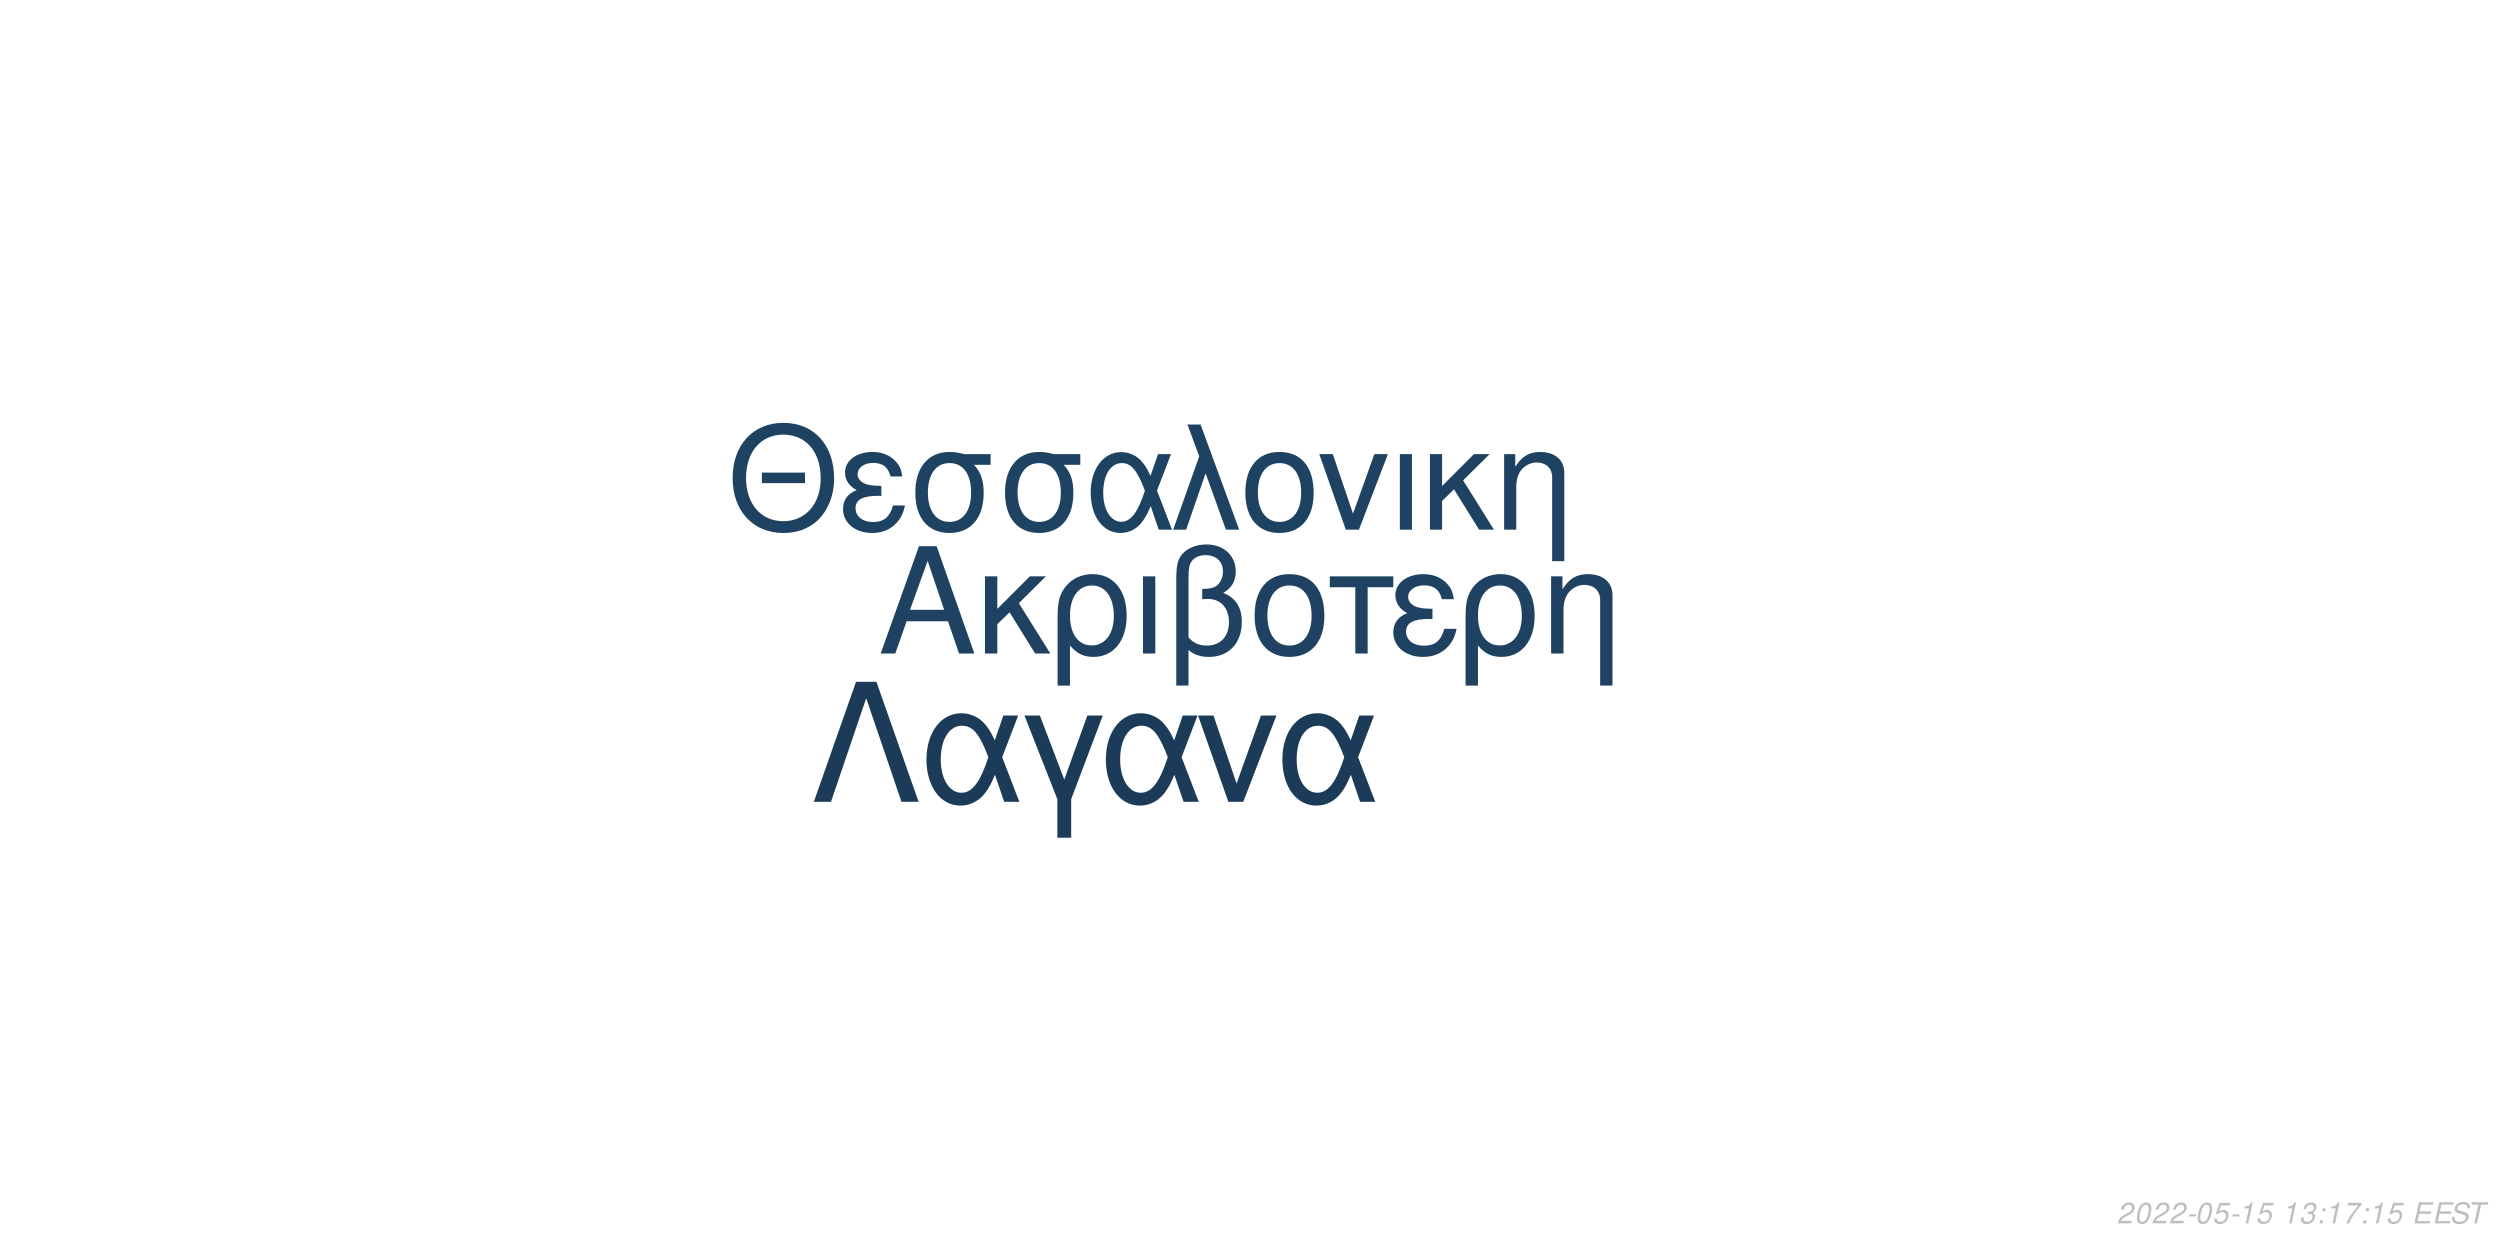
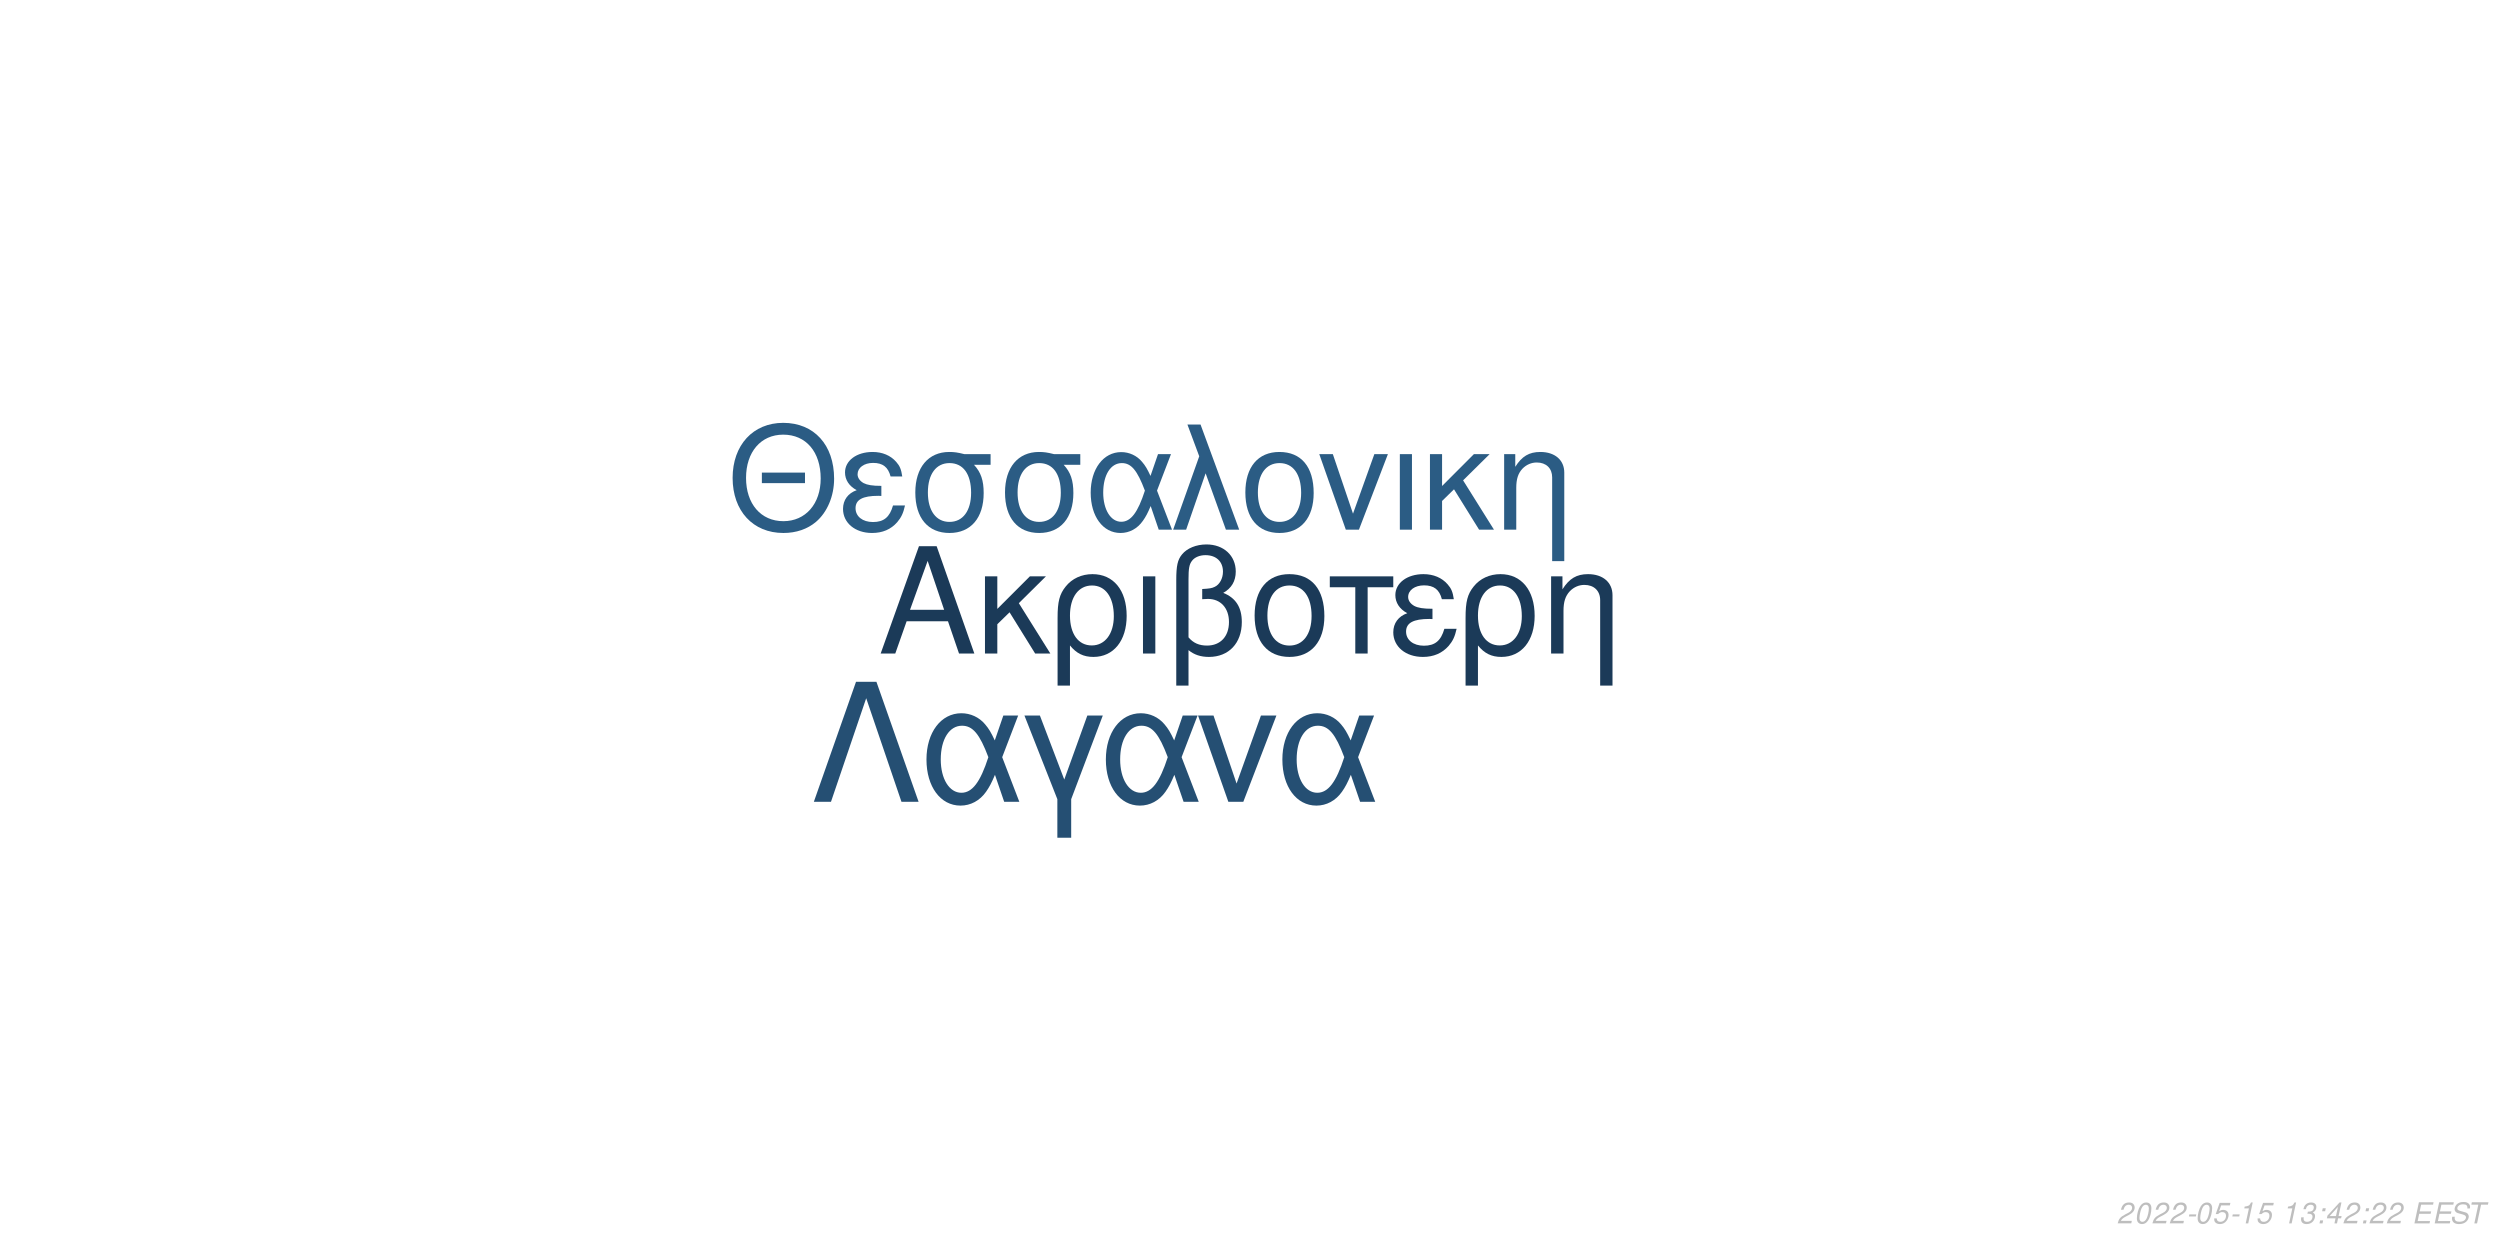
<svg xmlns="http://www.w3.org/2000/svg" xmlns:xlink="http://www.w3.org/1999/xlink" width="864pt" height="432pt" viewBox="0 0 864 432" version="1.1">
  <defs>
    <g>
      <symbol overflow="visible" id="glyph0-0">
        <path style="stroke:none;" d="" />
      </symbol>
      <symbol overflow="visible" id="glyph0-1">
        <path style="stroke:none;" d="M 24.125 -11.141 L 27.938 0 L 33.234 0 L 20.203 -37.094 L 14.094 -37.094 L 0.859 0 L 5.906 0 L 9.828 -11.141 Z M 22.797 -15.109 L 11 -15.109 L 17.094 -32.016 Z M 22.797 -15.109 " />
      </symbol>
      <symbol overflow="visible" id="glyph0-2">
        <path style="stroke:none;" d="M 7.172 -15.422 L 7.172 -26.672 L 2.906 -26.672 L 2.906 0 L 7.172 0 L 7.172 -10.125 L 11.406 -14.25 L 20.25 0 L 25.5 0 L 14.609 -17.406 L 23.969 -26.672 L 18.422 -26.672 Z M 7.172 -15.422 " />
      </symbol>
      <symbol overflow="visible" id="glyph0-3">
        <path style="stroke:none;" d="M 3 11.094 L 7.281 11.094 L 7.281 -2.797 C 9.516 -0.047 11.953 1.172 15.375 1.172 C 22.344 1.172 26.875 -4.422 26.875 -13.031 C 26.875 -21.891 22.297 -27.438 15.062 -27.438 C 11.297 -27.438 7.984 -25.906 5.797 -23.156 C 3.672 -20.516 3 -17.969 3 -12.359 Z M 14.906 -23.516 C 19.547 -23.516 22.438 -19.438 22.438 -12.922 C 22.438 -6.812 19.391 -2.797 14.812 -2.797 C 10.172 -2.797 7.281 -6.766 7.281 -13.125 C 7.281 -19.484 10.234 -23.516 14.906 -23.516 Z M 14.906 -23.516 " />
      </symbol>
      <symbol overflow="visible" id="glyph0-4">
        <path style="stroke:none;" d="M 3.516 0 L 7.781 0 L 7.781 -26.672 L 3.516 -26.672 Z M 3.516 0 " />
      </symbol>
      <symbol overflow="visible" id="glyph0-5">
        <path style="stroke:none;" d="M 4.016 11.094 L 8.25 11.094 L 8.25 -1.172 C 10.172 0.406 12.422 1.172 15.312 1.172 C 22.188 1.172 26.672 -3.609 26.672 -10.891 C 26.672 -15.984 24.578 -19.234 20.25 -20.969 C 23.109 -22.547 24.578 -25.031 24.578 -28.344 C 24.578 -33.844 20.406 -37.703 14.453 -37.703 C 10.938 -37.703 7.734 -36.391 6 -34.25 C 4.484 -32.422 4.016 -30.328 4.016 -25.391 Z M 8.25 -25.656 C 8.25 -29.359 8.5 -30.844 9.469 -32.062 C 10.375 -33.281 12.156 -34 14.094 -34 C 17.812 -34 20.156 -31.812 20.156 -28.297 C 20.156 -25.953 18.984 -23.812 17.297 -23.047 C 16.281 -22.547 15.469 -22.438 12.984 -22.297 L 12.984 -18.781 C 13.734 -18.828 14.344 -18.875 14.969 -18.875 C 19.344 -18.875 22.234 -15.719 22.234 -10.891 C 22.234 -5.906 19.281 -2.75 14.656 -2.75 C 11.953 -2.75 9.922 -3.609 8.25 -5.594 Z M 8.25 -25.656 " />
      </symbol>
      <symbol overflow="visible" id="glyph0-6">
        <path style="stroke:none;" d="M 14.094 -27.438 C 6.562 -27.438 2.094 -22.094 2.094 -13.125 C 2.094 -4.125 6.562 1.172 14.141 1.172 C 21.672 1.172 26.203 -4.172 26.203 -12.922 C 26.203 -22.188 21.828 -27.438 14.094 -27.438 Z M 14.141 -23.516 C 18.938 -23.516 21.781 -19.594 21.781 -12.984 C 21.781 -6.672 18.828 -2.75 14.141 -2.75 C 9.422 -2.75 6.516 -6.672 6.516 -13.125 C 6.516 -19.594 9.422 -23.516 14.141 -23.516 Z M 14.141 -23.516 " />
      </symbol>
      <symbol overflow="visible" id="glyph0-7">
        <path style="stroke:none;" d="M 7.891 0 L 12.156 0 L 12.156 -22.906 L 21.016 -22.906 L 21.016 -26.672 L -0.922 -26.672 L -0.922 -22.906 L 7.891 -22.906 Z M 7.891 0 " />
      </symbol>
      <symbol overflow="visible" id="glyph0-8">
        <path style="stroke:none;" d="M 14.562 -15.469 C 11.344 -15.469 9.562 -15.781 8.297 -16.438 C 6.922 -17.203 6.156 -18.328 6.156 -19.547 C 6.156 -21.891 8.453 -23.562 11.656 -23.562 C 15.062 -23.562 16.953 -22.094 17.812 -18.781 L 21.938 -18.781 C 21.578 -21.266 21.062 -22.5 19.797 -23.922 C 17.812 -26.203 14.906 -27.438 11.453 -27.438 C 5.797 -27.438 1.734 -24.375 1.734 -20.203 C 1.734 -17.609 3.156 -15.375 5.859 -13.938 C 2.797 -12.875 1.016 -10.484 1.016 -7.328 C 1.016 -2.391 5.297 1.172 11.25 1.172 C 14.969 1.172 17.906 -0.109 20.156 -2.641 C 21.578 -4.328 22.297 -5.797 22.906 -8.547 L 18.672 -8.547 C 17.5 -4.422 15.422 -2.703 11.609 -2.703 C 7.938 -2.703 5.438 -4.688 5.438 -7.578 C 5.438 -10.578 7.938 -11.953 13.484 -11.953 C 13.641 -11.953 14.094 -11.953 14.562 -11.906 Z M 14.562 -15.469 " />
      </symbol>
      <symbol overflow="visible" id="glyph0-9">
        <path style="stroke:none;" d="M 3.562 -26.672 L 3.562 0 L 7.844 0 L 7.844 -14.703 C 7.844 -17.906 8.5 -19.891 10.031 -21.531 C 11.406 -22.953 13.188 -23.719 15.062 -23.719 C 18.375 -23.719 20.516 -21.672 20.516 -18.469 L 20.516 11.094 L 24.781 11.094 L 24.781 -20.156 C 24.781 -24.578 21.469 -27.438 16.328 -27.438 C 12.359 -27.438 9.828 -25.906 7.484 -22.188 L 7.484 -26.672 Z M 3.562 -26.672 " />
      </symbol>
      <symbol overflow="visible" id="glyph1-0">
        <path style="stroke:none;" d="" />
      </symbol>
      <symbol overflow="visible" id="glyph1-1">
        <path style="stroke:none;" d="M 26.859 -19.734 L 11.953 -19.734 L 11.953 -16.094 L 26.859 -16.094 Z M 19.328 -36.922 C 8.922 -36.922 1.844 -29.25 1.844 -17.891 C 1.844 -6.484 8.875 1.141 19.391 1.141 C 23.812 1.141 27.703 -0.203 30.641 -2.688 C 34.578 -6.031 36.922 -11.656 36.922 -17.594 C 36.922 -29.297 30 -36.922 19.328 -36.922 Z M 19.328 -32.844 C 27.203 -32.844 32.281 -26.906 32.281 -17.688 C 32.281 -8.922 27.062 -2.938 19.391 -2.938 C 11.609 -2.938 6.484 -8.922 6.484 -17.891 C 6.484 -26.859 11.609 -32.844 19.328 -32.844 Z M 19.328 -32.844 " />
      </symbol>
      <symbol overflow="visible" id="glyph1-2">
        <path style="stroke:none;" d="M 14.25 -15.141 C 11.109 -15.141 9.375 -15.453 8.125 -16.094 C 6.781 -16.844 6.031 -17.938 6.031 -19.141 C 6.031 -21.422 8.266 -23.078 11.406 -23.078 C 14.75 -23.078 16.594 -21.625 17.438 -18.391 L 21.469 -18.391 C 21.125 -20.828 20.625 -22.031 19.391 -23.422 C 17.438 -25.656 14.594 -26.859 11.219 -26.859 C 5.688 -26.859 1.688 -23.875 1.688 -19.781 C 1.688 -17.234 3.094 -15.047 5.734 -13.656 C 2.734 -12.609 1 -10.266 1 -7.172 C 1 -2.344 5.188 1.141 11.016 1.141 C 14.656 1.141 17.547 -0.094 19.734 -2.594 C 21.125 -4.234 21.828 -5.688 22.422 -8.375 L 18.281 -8.375 C 17.141 -4.328 15.094 -2.641 11.359 -2.641 C 7.766 -2.641 5.328 -4.578 5.328 -7.422 C 5.328 -10.359 7.766 -11.703 13.203 -11.703 C 13.359 -11.703 13.797 -11.703 14.25 -11.656 Z M 14.25 -15.141 " />
      </symbol>
      <symbol overflow="visible" id="glyph1-3">
        <path style="stroke:none;" d="M 29 -26.109 L 19.938 -26.109 C 17.594 -26.703 16.438 -26.859 14.703 -26.859 C 7.469 -26.859 2.984 -21.469 2.984 -12.859 C 2.984 -4.031 7.375 1.141 14.797 1.141 C 22.172 1.141 26.609 -4.078 26.609 -12.656 C 26.609 -17.047 25.656 -19.828 23.266 -22.422 L 29 -22.422 Z M 14.797 -23.016 C 19.531 -23.016 22.266 -19.234 22.266 -12.75 C 22.266 -6.531 19.438 -2.688 14.797 -2.688 C 10.172 -2.688 7.328 -6.531 7.328 -12.859 C 7.328 -19.188 10.172 -23.016 14.797 -23.016 Z M 14.797 -23.016 " />
      </symbol>
      <symbol overflow="visible" id="glyph1-4">
        <path style="stroke:none;" d="M 29.344 -26.109 L 24.859 -26.109 L 22.266 -18.578 C 21.125 -21.031 20.484 -22.125 19.328 -23.469 C 17.547 -25.609 14.906 -26.812 12.156 -26.812 C 5.984 -26.812 1.594 -20.984 1.594 -12.812 C 1.594 -4.578 5.828 1.141 11.906 1.141 C 14.953 1.141 17.734 -0.344 19.625 -3.047 C 20.672 -4.531 21.281 -5.688 22.328 -8.172 L 25.109 0 L 29.703 0 L 24.516 -13.5 Z M 20.328 -13.5 C 17.891 -5.922 15.453 -2.734 12.156 -2.734 C 8.516 -2.734 5.922 -6.922 5.922 -12.812 C 5.922 -18.938 8.516 -23.016 12.359 -23.016 C 15.594 -23.016 17.688 -20.531 20.328 -13.5 Z M 20.328 -13.5 " />
      </symbol>
      <symbol overflow="visible" id="glyph1-5">
        <path style="stroke:none;" d="M 1.094 0 L 5.578 0 L 12.312 -19.484 L 19.328 0 L 23.922 0 L 10.562 -36.328 L 6.031 -36.328 L 10.109 -25.359 Z M 1.094 0 " />
      </symbol>
      <symbol overflow="visible" id="glyph1-6">
        <path style="stroke:none;" d="M 13.797 -26.859 C 6.422 -26.859 2.047 -21.625 2.047 -12.859 C 2.047 -4.031 6.422 1.141 13.859 1.141 C 21.234 1.141 25.656 -4.078 25.656 -12.656 C 25.656 -21.719 21.375 -26.859 13.797 -26.859 Z M 13.859 -23.016 C 18.531 -23.016 21.328 -19.188 21.328 -12.703 C 21.328 -6.531 18.438 -2.688 13.859 -2.688 C 9.219 -2.688 6.375 -6.531 6.375 -12.859 C 6.375 -19.188 9.219 -23.016 13.859 -23.016 Z M 13.859 -23.016 " />
      </symbol>
      <symbol overflow="visible" id="glyph1-7">
        <path style="stroke:none;" d="M 14.297 0 L 24.312 -26.109 L 19.625 -26.109 L 12.25 -5.531 L 5.281 -26.109 L 0.594 -26.109 L 9.766 0 Z M 14.297 0 " />
      </symbol>
      <symbol overflow="visible" id="glyph1-8">
        <path style="stroke:none;" d="M 3.438 0 L 7.625 0 L 7.625 -26.109 L 3.438 -26.109 Z M 3.438 0 " />
      </symbol>
      <symbol overflow="visible" id="glyph1-9">
        <path style="stroke:none;" d="M 7.031 -15.094 L 7.031 -26.109 L 2.844 -26.109 L 2.844 0 L 7.031 0 L 7.031 -9.922 L 11.156 -13.953 L 19.828 0 L 24.969 0 L 14.297 -17.047 L 23.469 -26.109 L 18.031 -26.109 Z M 7.031 -15.094 " />
      </symbol>
      <symbol overflow="visible" id="glyph1-10">
        <path style="stroke:none;" d="M 3.484 -26.109 L 3.484 0 L 7.672 0 L 7.672 -14.406 C 7.672 -17.547 8.328 -19.484 9.812 -21.078 C 11.156 -22.469 12.906 -23.219 14.75 -23.219 C 17.984 -23.219 20.078 -21.234 20.078 -18.094 L 20.078 10.859 L 24.266 10.859 L 24.266 -19.734 C 24.266 -24.062 21.031 -26.859 16 -26.859 C 12.109 -26.859 9.609 -25.359 7.328 -21.719 L 7.328 -26.109 Z M 3.484 -26.109 " />
      </symbol>
      <symbol overflow="visible" id="glyph2-0">
        <path style="stroke:none;" d="" />
      </symbol>
      <symbol overflow="visible" id="glyph2-1">
        <path style="stroke:none;" d="M 22.531 -41.484 L 15.484 -41.484 L 0.906 0 L 6.828 0 L 19 -35.797 L 31.188 0 L 37.109 0 Z M 22.531 -41.484 " />
      </symbol>
      <symbol overflow="visible" id="glyph2-2">
        <path style="stroke:none;" d="M 33.516 -29.812 L 28.391 -29.812 L 25.438 -21.219 C 24.125 -24.016 23.391 -25.266 22.078 -26.797 C 20.031 -29.25 17.016 -30.609 13.891 -30.609 C 6.828 -30.609 1.828 -23.953 1.828 -14.625 C 1.828 -5.234 6.656 1.312 13.594 1.312 C 17.078 1.312 20.266 -0.391 22.422 -3.469 C 23.609 -5.172 24.297 -6.484 25.5 -9.328 L 28.688 0 L 33.922 0 L 28 -15.422 Z M 23.219 -15.422 C 20.422 -6.766 17.641 -3.125 13.891 -3.125 C 9.734 -3.125 6.766 -7.906 6.766 -14.625 C 6.766 -21.625 9.734 -26.297 14.109 -26.297 C 17.812 -26.297 20.203 -23.453 23.219 -15.422 Z M 23.219 -15.422 " />
      </symbol>
      <symbol overflow="visible" id="glyph2-3">
        <path style="stroke:none;" d="M 12.062 12.406 L 16.844 12.406 L 16.844 -0.906 L 27.766 -29.812 L 22.422 -29.812 L 14.453 -7.688 L 6.031 -29.812 L 0.688 -29.812 L 12.062 -0.906 Z M 12.062 12.406 " />
      </symbol>
      <symbol overflow="visible" id="glyph2-4">
        <path style="stroke:none;" d="M 16.328 0 L 27.766 -29.812 L 22.422 -29.812 L 14 -6.312 L 6.031 -29.812 L 0.688 -29.812 L 11.156 0 Z M 16.328 0 " />
      </symbol>
      <symbol overflow="visible" id="glyph3-0">
        <path style="stroke:none;" d="" />
      </symbol>
      <symbol overflow="visible" id="glyph3-1">
        <path style="stroke:none;" d="M 5.234 -0.875 L 1.469 -0.875 C 1.641 -1.375 2.203 -1.891 3.109 -2.344 L 4.234 -2.938 C 5.562 -3.625 6.219 -4.469 6.219 -5.484 C 6.219 -5.938 6.062 -6.359 5.797 -6.656 C 5.469 -7.047 4.984 -7.234 4.312 -7.234 C 2.766 -7.234 1.891 -6.453 1.484 -4.734 L 2.375 -4.734 C 2.484 -5.188 2.609 -5.484 2.797 -5.75 C 3.094 -6.203 3.609 -6.453 4.188 -6.453 C 4.891 -6.453 5.344 -6.031 5.344 -5.375 C 5.344 -4.703 4.859 -4.094 4.016 -3.656 L 2.984 -3.125 C 1.234 -2.188 0.797 -1.656 0.344 -0.016 L 5.047 -0.016 Z M 5.234 -0.875 " />
      </symbol>
      <symbol overflow="visible" id="glyph3-2">
        <path style="stroke:none;" d="M 4.203 -7.234 C 3.375 -7.234 2.688 -6.812 2.125 -5.984 C 1.484 -5.047 0.984 -3.188 0.984 -1.734 C 0.984 -1.109 1.172 -0.562 1.484 -0.266 C 1.797 0.047 2.281 0.234 2.766 0.234 C 3.625 0.234 4.281 -0.156 4.859 -1.016 C 5.516 -1.953 6 -3.797 6 -5.266 C 6 -6.5 5.328 -7.234 4.203 -7.234 Z M 4.094 -6.453 C 4.734 -6.453 5.125 -5.984 5.125 -5.156 C 5.125 -4.203 4.781 -2.625 4.406 -1.812 C 3.984 -0.938 3.516 -0.547 2.875 -0.547 C 2.25 -0.547 1.875 -1.031 1.875 -1.828 C 1.875 -2.797 2.203 -4.344 2.594 -5.203 C 2.984 -6.047 3.453 -6.453 4.094 -6.453 Z M 4.094 -6.453 " />
      </symbol>
      <symbol overflow="visible" id="glyph3-3">
        <path style="stroke:none;" d="M 3.516 -3.125 L 1.125 -3.125 L 0.969 -2.406 L 3.359 -2.406 Z M 3.516 -3.125 " />
      </symbol>
      <symbol overflow="visible" id="glyph3-4">
        <path style="stroke:none;" d="M 6.297 -7.094 L 2.594 -7.094 L 1.234 -3.234 L 2.047 -3.234 C 2.656 -3.766 2.938 -3.906 3.531 -3.906 C 4.328 -3.906 4.797 -3.453 4.797 -2.688 C 4.797 -1.438 3.969 -0.547 2.828 -0.547 C 2.031 -0.547 1.609 -0.938 1.578 -1.734 L 0.703 -1.734 L 0.703 -1.516 C 0.703 -0.938 0.844 -0.547 1.188 -0.266 C 1.562 0.062 2.078 0.234 2.703 0.234 C 3.656 0.234 4.391 -0.156 4.984 -0.922 C 5.422 -1.5 5.672 -2.234 5.672 -2.953 C 5.672 -4 4.938 -4.672 3.812 -4.672 C 3.328 -4.672 2.906 -4.547 2.406 -4.234 L 3.109 -6.219 L 6.109 -6.219 Z M 6.297 -7.094 " />
      </symbol>
      <symbol overflow="visible" id="glyph3-5">
        <path style="stroke:none;" d="M 3.703 -5.188 L 2.594 0 L 3.469 0 L 5.016 -7.234 L 4.438 -7.234 C 3.906 -6.156 3.688 -6.016 2.234 -5.812 L 2.109 -5.188 Z M 3.703 -5.188 " />
      </symbol>
      <symbol overflow="visible" id="glyph3-6">
        <path style="stroke:none;" d="" />
      </symbol>
      <symbol overflow="visible" id="glyph3-7">
        <path style="stroke:none;" d="M 2.922 -3.312 C 3.125 -3.344 3.234 -3.344 3.375 -3.344 C 4.203 -3.344 4.688 -3 4.688 -2.406 C 4.688 -1.312 3.906 -0.547 2.781 -0.547 C 2.047 -0.547 1.594 -0.938 1.594 -1.562 C 1.594 -1.719 1.609 -1.844 1.656 -2.094 L 0.766 -2.094 C 0.734 -1.797 0.719 -1.641 0.719 -1.469 C 0.719 -0.375 1.406 0.234 2.641 0.234 C 3.547 0.234 4.297 -0.078 4.812 -0.656 C 5.266 -1.156 5.562 -1.875 5.562 -2.547 C 5.562 -3.125 5.344 -3.453 4.797 -3.734 C 5.641 -4.234 6.016 -4.844 6.016 -5.734 C 6.016 -6.656 5.312 -7.234 4.203 -7.234 C 3.375 -7.234 2.672 -6.938 2.188 -6.375 C 1.891 -6.031 1.703 -5.641 1.516 -4.906 L 2.391 -4.906 C 2.5 -5.359 2.594 -5.594 2.734 -5.812 C 3.047 -6.234 3.516 -6.453 4.078 -6.453 C 4.734 -6.453 5.141 -6.125 5.141 -5.578 C 5.141 -5.188 5.016 -4.797 4.797 -4.547 C 4.516 -4.234 4 -4.062 3.266 -4.062 L 3.078 -4.062 Z M 2.922 -3.312 " />
      </symbol>
      <symbol overflow="visible" id="glyph3-8">
        <path style="stroke:none;" d="M 2.359 -1.031 L 1.312 -1.031 L 1.094 0 L 2.141 0 Z M 3.266 -5.234 L 2.219 -5.234 L 2 -4.203 L 3.047 -4.203 Z M 3.266 -5.234 " />
      </symbol>
      <symbol overflow="visible" id="glyph3-9">
-         <path style="stroke:none;" d="M 6.703 -7.094 L 1.953 -7.094 L 1.766 -6.219 L 5.594 -6.219 C 3.344 -3.688 2.266 -2.109 1.375 0 L 2.344 0 C 3.031 -1.906 4.828 -4.594 6.547 -6.281 Z M 6.703 -7.094 " />
+         <path style="stroke:none;" d="M 3.625 -1.75 L 3.266 0 L 4.141 0 L 4.516 -1.75 L 5.562 -1.75 L 5.734 -2.531 L 4.688 -2.531 L 5.688 -7.234 L 5.016 -7.234 L 0.844 -2.672 L 0.641 -1.75 Z M 3.797 -2.531 L 1.594 -2.531 L 4.469 -5.703 Z M 3.797 -2.531 " />
      </symbol>
      <symbol overflow="visible" id="glyph3-10">
        <path style="stroke:none;" d="M 2.547 -3.312 L 6.5 -3.312 L 6.688 -4.141 L 2.719 -4.141 L 3.219 -6.469 L 7.344 -6.469 L 7.516 -7.297 L 2.453 -7.297 L 0.906 0 L 6.125 0 L 6.297 -0.812 L 2.016 -0.812 Z M 2.547 -3.312 " />
      </symbol>
      <symbol overflow="visible" id="glyph3-11">
        <path style="stroke:none;" d="M 7.062 -5.156 C 7.125 -5.438 7.141 -5.562 7.141 -5.703 C 7.141 -6.156 6.938 -6.594 6.594 -6.891 C 6.188 -7.25 5.656 -7.406 4.875 -7.406 C 3.844 -7.406 3.047 -7.125 2.5 -6.562 C 2.094 -6.141 1.781 -5.438 1.781 -4.922 C 1.781 -4.297 2.219 -3.766 2.891 -3.562 L 4.594 -3.094 C 5.406 -2.859 5.734 -2.578 5.734 -2.094 C 5.734 -1.781 5.547 -1.406 5.266 -1.141 C 4.844 -0.766 4.266 -0.578 3.453 -0.578 C 2.328 -0.578 1.812 -0.984 1.812 -1.906 C 1.812 -2.047 1.812 -2.125 1.844 -2.312 L 0.984 -2.312 C 0.906 -2.062 0.891 -1.906 0.891 -1.688 C 0.891 -0.484 1.797 0.234 3.297 0.234 C 4.359 0.234 5.234 -0.062 5.812 -0.609 C 6.344 -1.078 6.688 -1.797 6.688 -2.375 C 6.688 -2.641 6.609 -2.906 6.453 -3.156 C 6.234 -3.5 5.938 -3.703 5.469 -3.828 L 3.75 -4.312 C 2.984 -4.547 2.734 -4.734 2.734 -5.188 C 2.734 -5.547 2.875 -5.844 3.188 -6.109 C 3.547 -6.438 4.031 -6.594 4.703 -6.594 C 5.266 -6.594 5.688 -6.484 5.906 -6.297 C 6.094 -6.125 6.219 -5.797 6.219 -5.516 C 6.219 -5.422 6.203 -5.344 6.188 -5.156 Z M 7.062 -5.156 " />
      </symbol>
      <symbol overflow="visible" id="glyph3-12">
        <path style="stroke:none;" d="M 4.938 -6.469 L 7.312 -6.469 L 7.484 -7.297 L 1.75 -7.297 L 1.578 -6.469 L 3.984 -6.469 L 2.609 0 L 3.547 0 Z M 4.938 -6.469 " />
      </symbol>
    </g>
  </defs>
  <g id="surface1">
    <rect x="0" y="0" width="864" height="432" style="fill:rgb(100%,100%,100%);fill-opacity:1;stroke:none;" />
-     <g style="fill:rgb(12.157%,25.882%,38.431%);fill-opacity:1;">
+     <g style="fill:rgb(10.588%,22.745%,34.51%);fill-opacity:1;">
      <use xlink:href="#glyph0-1" x="303.5" y="225.861" />
      <use xlink:href="#glyph0-2" x="337.5" y="225.861" />
      <use xlink:href="#glyph0-3" x="362.5" y="225.861" />
      <use xlink:href="#glyph0-4" x="391.5" y="225.861" />
      <use xlink:href="#glyph0-5" x="402.5" y="225.861" />
      <use xlink:href="#glyph0-6" x="431.5" y="225.861" />
      <use xlink:href="#glyph0-7" x="460.5" y="225.861" />
      <use xlink:href="#glyph0-8" x="480.5" y="225.861" />
      <use xlink:href="#glyph0-3" x="503.5" y="225.861" />
      <use xlink:href="#glyph0-9" x="532.5" y="225.861" />
    </g>
-     <g style="fill:rgb(11.765%,25.882%,38.039%);fill-opacity:1;">
+     <g style="fill:rgb(16.863%,36.078%,51.765%);fill-opacity:1;">
      <use xlink:href="#glyph1-1" x="251.348" y="183.058" />
      <use xlink:href="#glyph1-2" x="290.348" y="183.058" />
      <use xlink:href="#glyph1-3" x="313.348" y="183.058" />
      <use xlink:href="#glyph1-3" x="344.348" y="183.058" />
      <use xlink:href="#glyph1-4" x="375.348" y="183.058" />
      <use xlink:href="#glyph1-5" x="404.348" y="183.058" />
      <use xlink:href="#glyph1-6" x="428.348" y="183.058" />
      <use xlink:href="#glyph1-7" x="455.348" y="183.058" />
      <use xlink:href="#glyph1-8" x="480.348" y="183.058" />
      <use xlink:href="#glyph1-9" x="491.348" y="183.058" />
      <use xlink:href="#glyph1-10" x="516.348" y="183.058" />
    </g>
-     <g style="fill:rgb(10.588%,23.137%,34.51%);fill-opacity:1;">
+     <g style="fill:rgb(14.51%,30.98%,45.098%);fill-opacity:1;">
      <use xlink:href="#glyph2-1" x="280.359" y="277.105" />
      <use xlink:href="#glyph2-2" x="318.359" y="277.105" />
      <use xlink:href="#glyph2-3" x="353.359" y="277.105" />
      <use xlink:href="#glyph2-2" x="380.359" y="277.105" />
      <use xlink:href="#glyph2-4" x="413.359" y="277.105" />
      <use xlink:href="#glyph2-2" x="441.359" y="277.105" />
    </g>
    <g style="fill:rgb(74.51%,74.51%,74.51%);fill-opacity:1;">
      <use xlink:href="#glyph3-1" x="731.52" y="422.81" />
      <use xlink:href="#glyph3-2" x="737.52" y="422.81" />
      <use xlink:href="#glyph3-1" x="743.52" y="422.81" />
      <use xlink:href="#glyph3-1" x="749.52" y="422.81" />
      <use xlink:href="#glyph3-3" x="755.52" y="422.81" />
      <use xlink:href="#glyph3-2" x="758.52" y="422.81" />
      <use xlink:href="#glyph3-4" x="764.52" y="422.81" />
      <use xlink:href="#glyph3-3" x="770.52" y="422.81" />
      <use xlink:href="#glyph3-5" x="773.52" y="422.81" />
      <use xlink:href="#glyph3-4" x="779.52" y="422.81" />
      <use xlink:href="#glyph3-6" x="785.52" y="422.81" />
      <use xlink:href="#glyph3-5" x="788.52" y="422.81" />
      <use xlink:href="#glyph3-7" x="794.52" y="422.81" />
      <use xlink:href="#glyph3-8" x="800.52" y="422.81" />
-       <use xlink:href="#glyph3-5" x="803.52" y="422.81" />
-       <use xlink:href="#glyph3-9" x="809.52" y="422.81" />
+       <use xlink:href="#glyph3-9" x="803.52" y="422.81" />
+       <use xlink:href="#glyph3-1" x="809.52" y="422.81" />
      <use xlink:href="#glyph3-8" x="815.52" y="422.81" />
-       <use xlink:href="#glyph3-5" x="818.52" y="422.81" />
-       <use xlink:href="#glyph3-4" x="824.52" y="422.81" />
+       <use xlink:href="#glyph3-1" x="818.52" y="422.81" />
+       <use xlink:href="#glyph3-1" x="824.52" y="422.81" />
      <use xlink:href="#glyph3-6" x="830.52" y="422.81" />
      <use xlink:href="#glyph3-10" x="833.52" y="422.81" />
      <use xlink:href="#glyph3-10" x="840.52" y="422.81" />
      <use xlink:href="#glyph3-11" x="846.52" y="422.81" />
      <use xlink:href="#glyph3-12" x="852.52" y="422.81" />
    </g>
  </g>
</svg>
